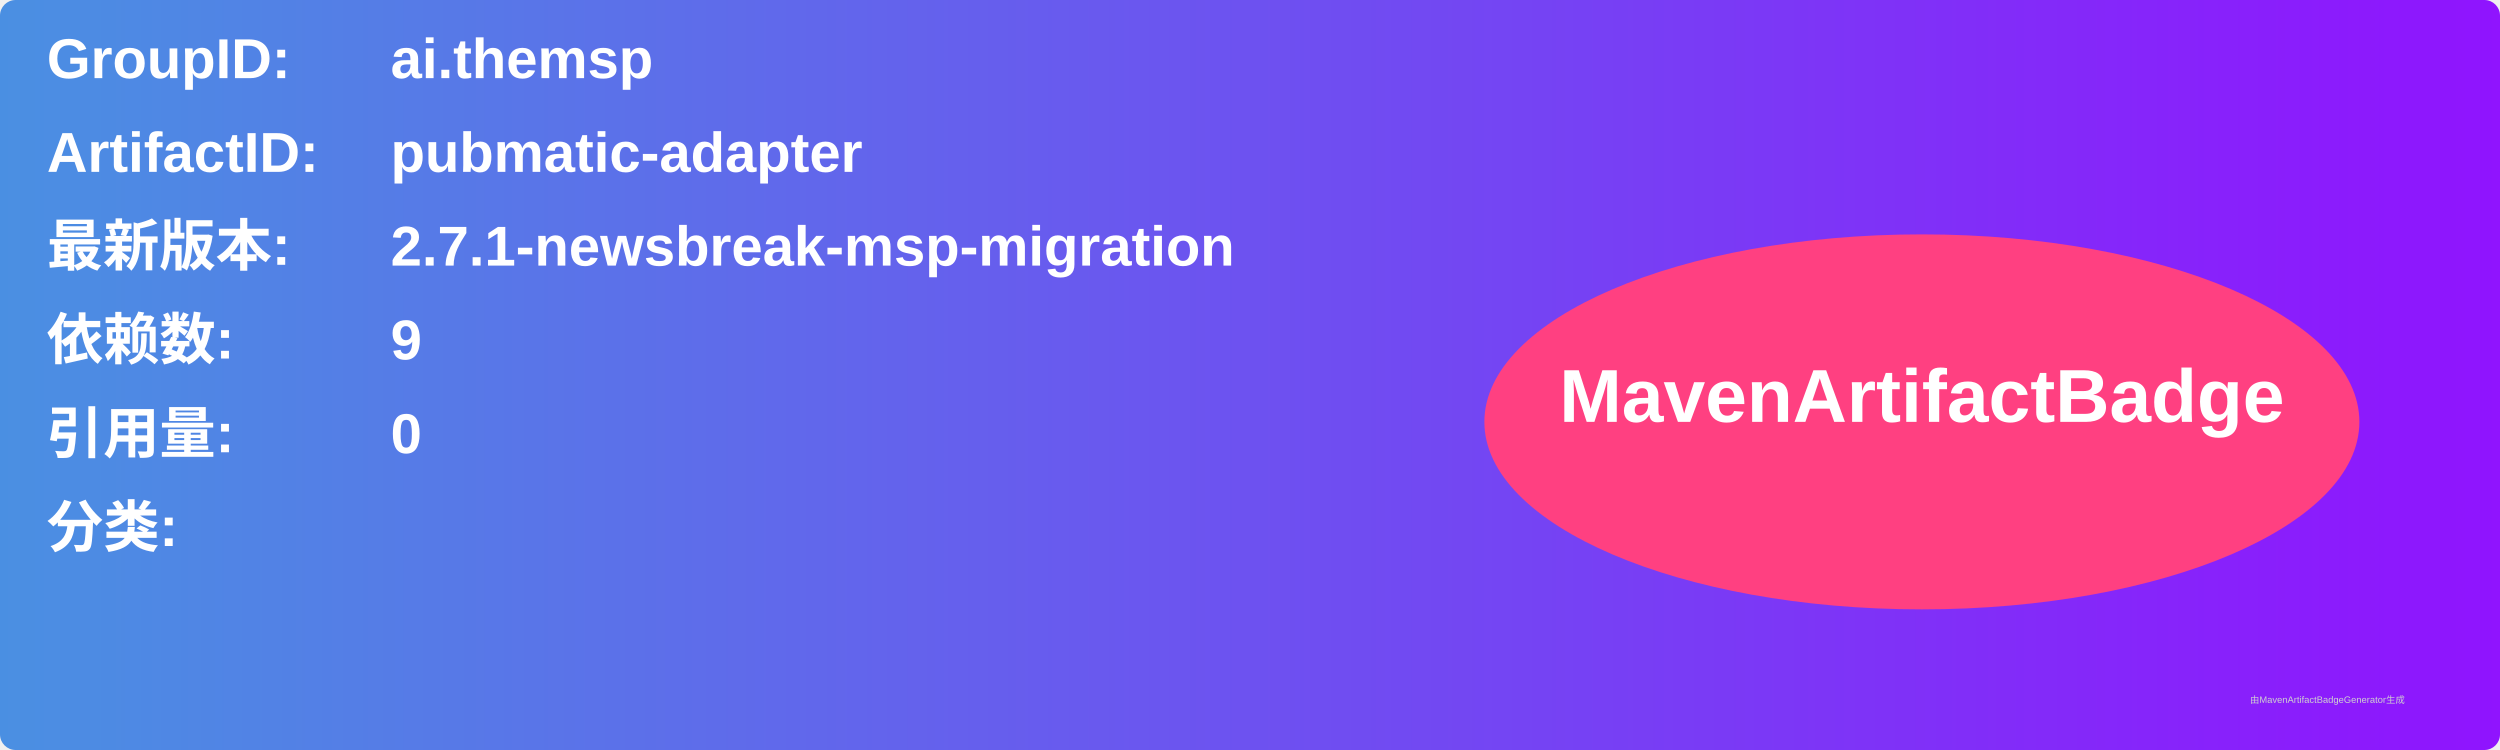
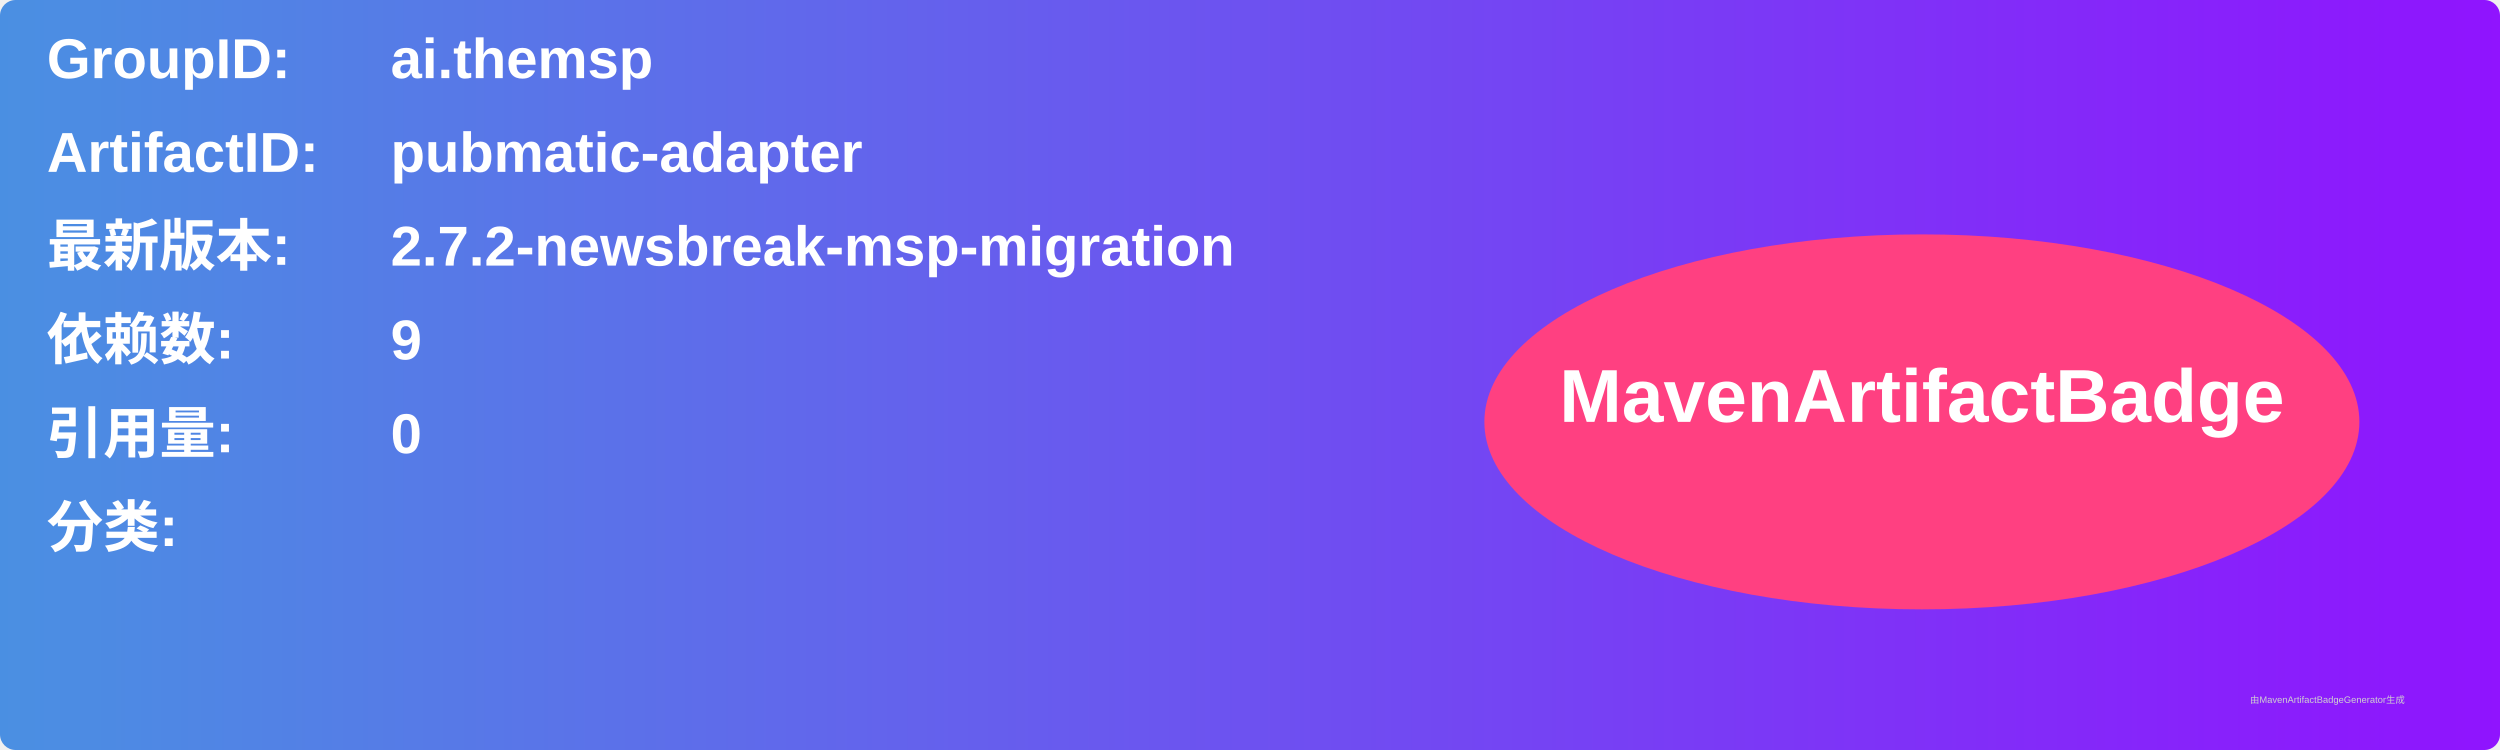
<svg xmlns="http://www.w3.org/2000/svg" width="800" height="240" viewBox="0 0 800 240">
  <linearGradient id="grad" x1="0%" y1="0%" x2="100%" y2="0%">
    <stop offset="0%" stop-color="#4a90e2" />
    <stop offset="100%" stop-color="#9013fe" />
  </linearGradient>
  <rect width="100%" height="100%" rx="5" ry="5" fill="url(#grad)" />
  <g transform="translate(15, 15)">
    <text x="0" y="10" font-family="Arial" font-size="18" fill="white" font-weight="bold" width="260">GroupID:</text>
    <text x="110" y="10" font-family="Arial" font-size="18" fill="white" font-weight="bold" width="460">ai.themsp</text>
    <text x="0" y="40" font-family="Arial" font-size="18" fill="white" font-weight="bold" width="260">ArtifactID:</text>
    <text x="110" y="40" font-family="Arial" font-size="18" fill="white" font-weight="bold" width="460">pubmatic-adapter</text>
    <text x="0" y="70" font-family="Arial" font-size="18" fill="white" font-weight="bold">最新版本:</text>
    <text x="110" y="70" font-family="Arial" font-size="18" fill="white" font-weight="bold">
-       <tspan font-weight="bold">2.7.1-newsbreak-msp-migration</tspan>
+       <tspan font-weight="bold">2.7.2-newsbreak-msp-migration</tspan>
    </text>
    <text x="0" y="100" font-family="Arial" font-size="18" fill="white" font-weight="bold">依赖数: </text>
    <text x="110" y="100" font-family="Arial" font-size="18" fill="white">
      <tspan font-weight="bold">9</tspan>
    </text>
    <text x="0" y="130" font-family="Arial" font-size="18" fill="white" font-weight="bold">引用量: </text>
    <text x="110" y="130" font-family="Arial" font-size="18" fill="white">
      <tspan font-weight="bold">0</tspan>
    </text>
    <text x="0" y="160" font-family="Arial" font-size="18" fill="white" font-weight="bold">分类:</text>
    <text x="10" y="190" font-family="Arial" font-size="10" fill="white">
      <tspan font-weight="bold" />
    </text>
    <ellipse cx="600" cy="120" rx="140" ry="60" fill="#ff4081" />
    <text x="600" y="120" text-anchor="middle" font-family="Arial" font-size="24" fill="white" font-weight="bold">MavenArtifactBadge</text>
  </g>
  <text x="720" y="225" font-family="Arial" font-size="3" fill="#d0d0d0">由MavenArtifactBadgeGenerator生成</text>
</svg>
